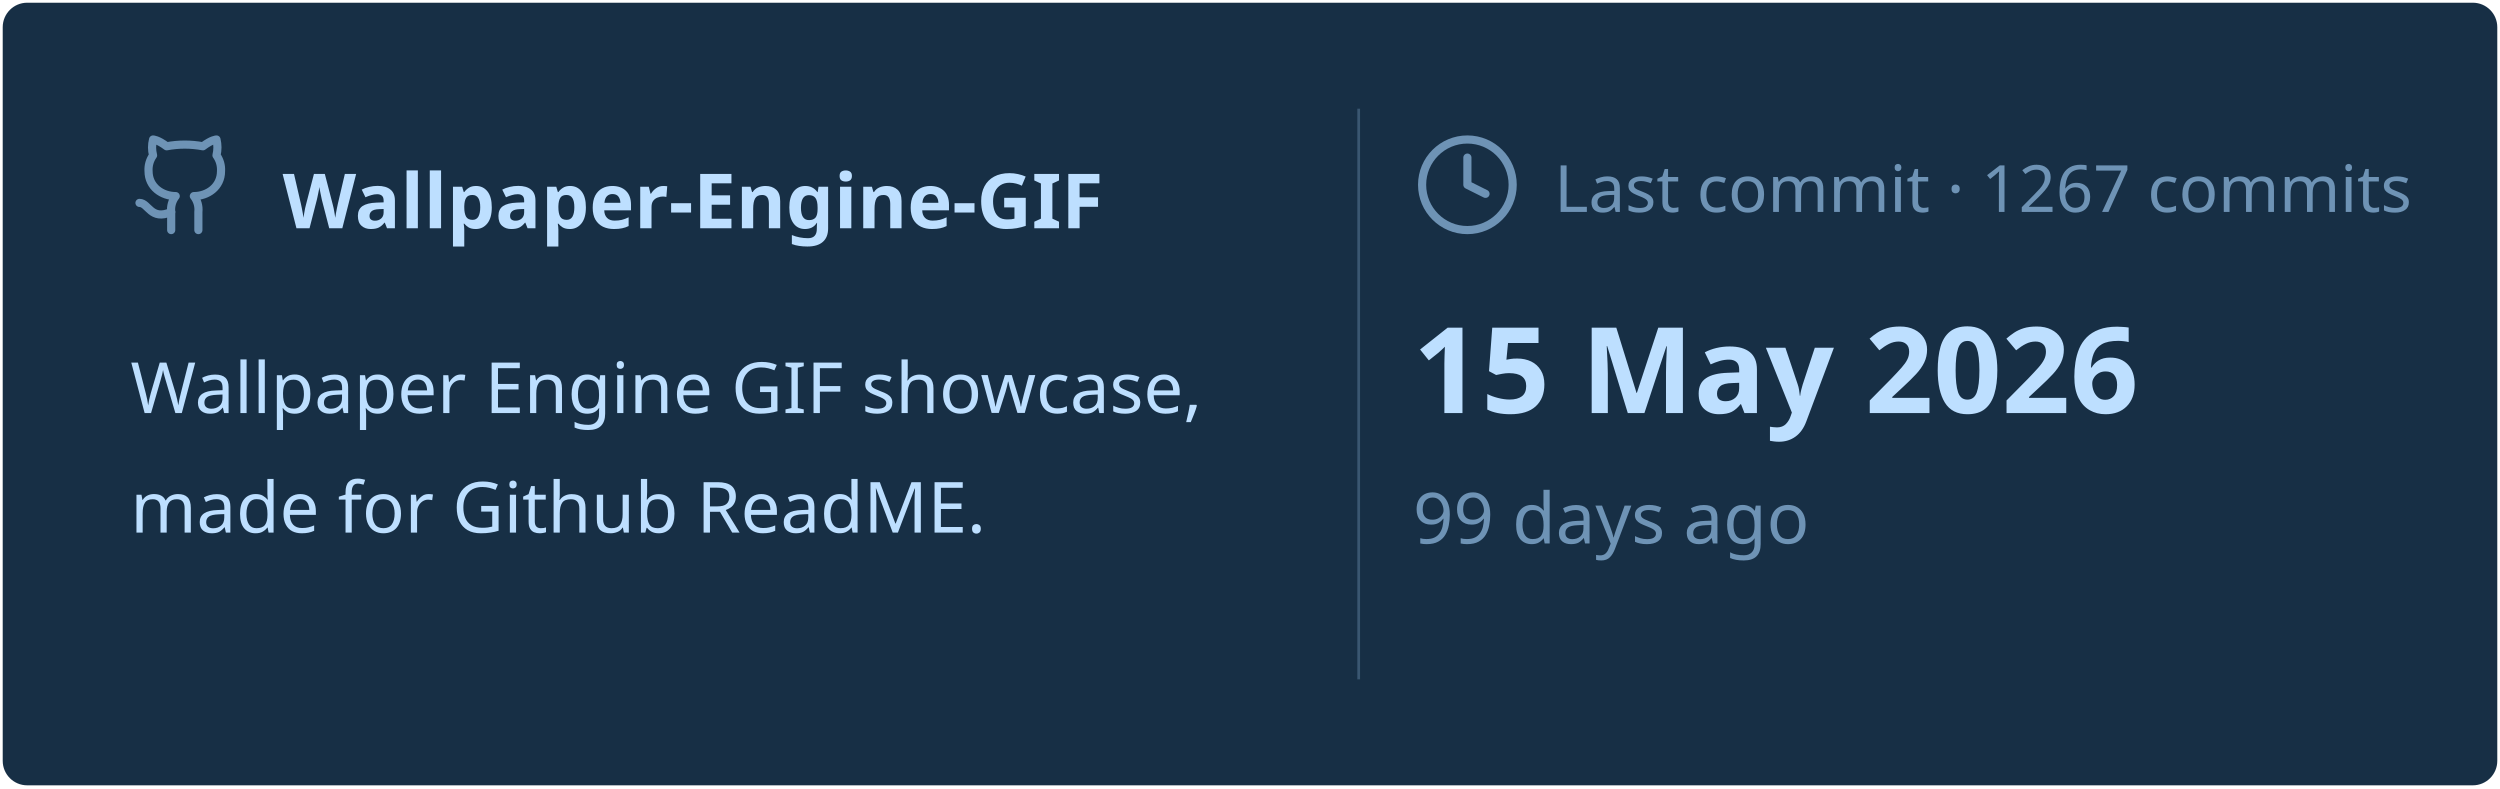
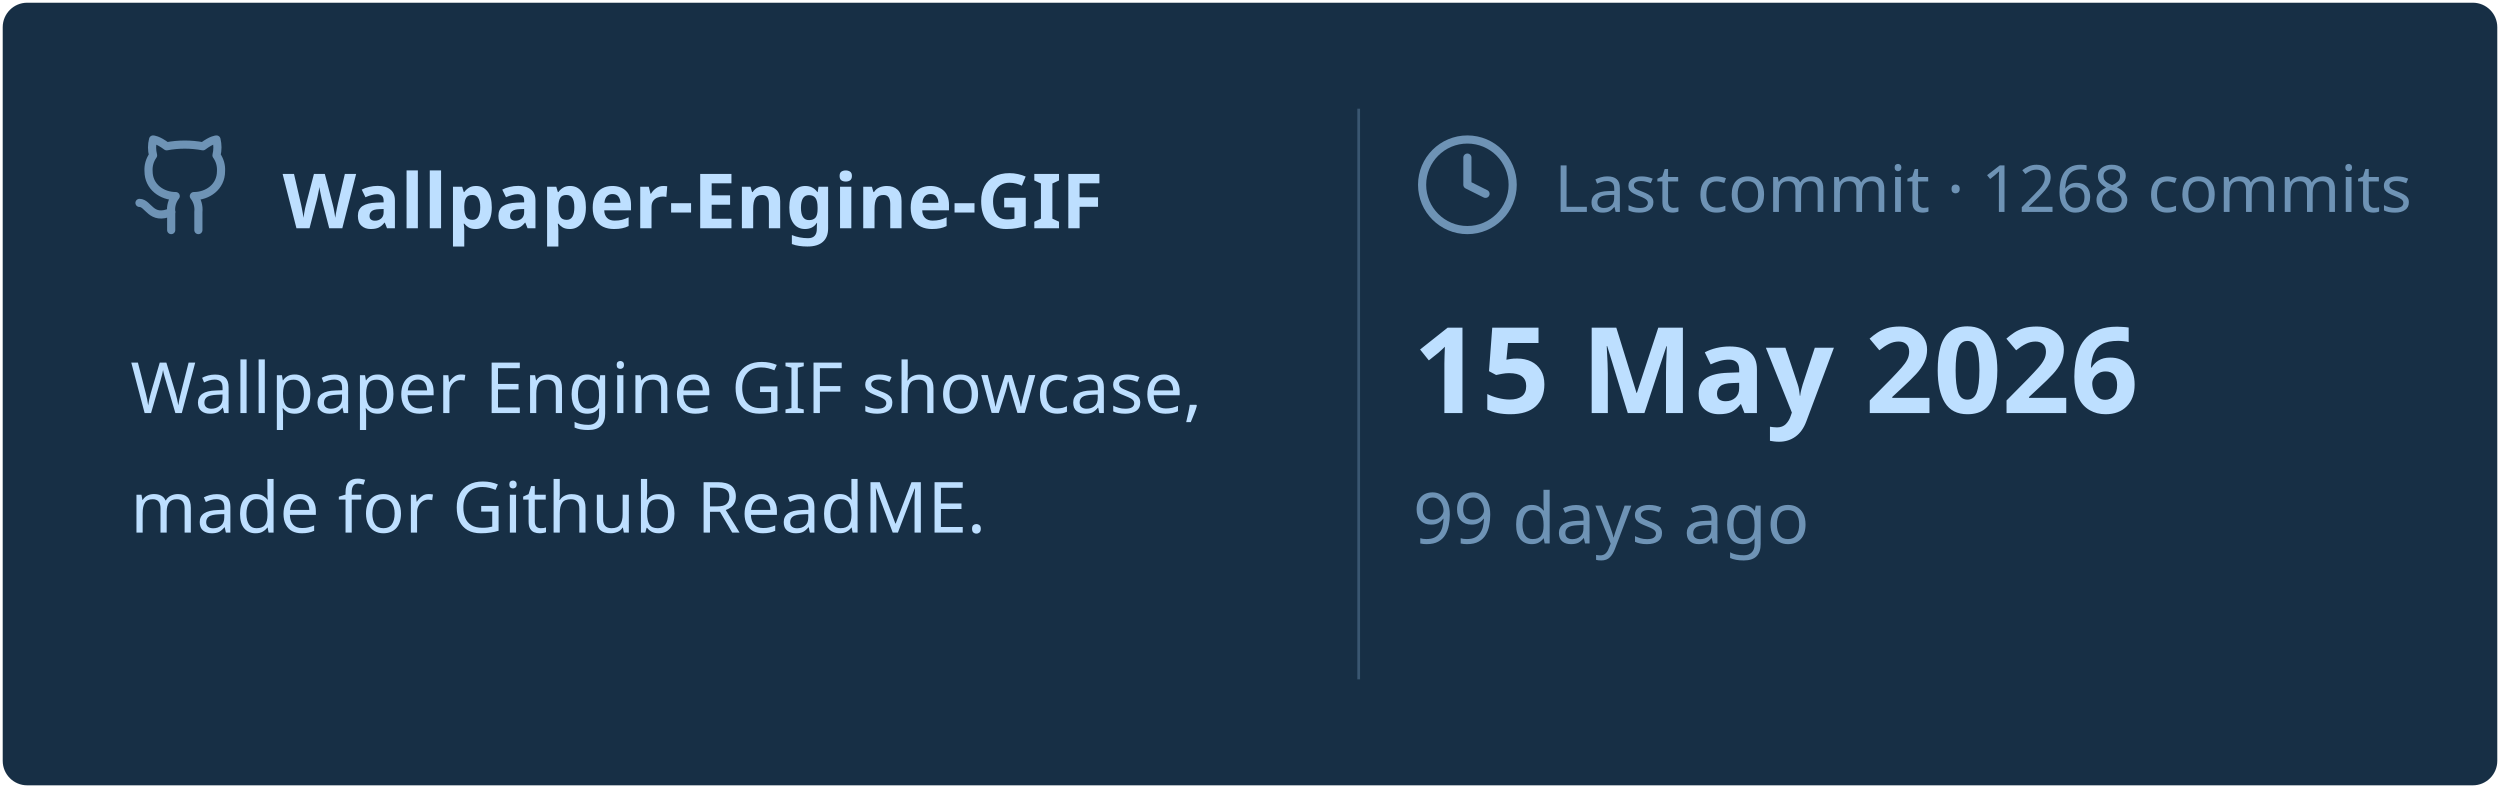
<svg xmlns="http://www.w3.org/2000/svg" viewBox="0 0 460 145" width="460px" height="145px">
  <rect stroke="#000000" stroke-opacity="0" fill="#172F45" rx="4.5" x="0.5" y="0.5" width="459" height="144" />
  <g transform="translate(24, 42)">
    <svg x="0" y="-18" width="20" height="20" viewBox="0 0 24 24" fill="none" stroke="#6E93B5" stroke-width="1.8" stroke-linecap="round" stroke-linejoin="round">
      <path d="M15 22v-4a4.8 4.8 0 0 0-1-3.5c3 0 6-2 6-5.5.08-1.25-.27-2.48-1-3.5.28-1.15.28-2.35 0-3.5 0 0-1 0-3 1.5-2.64-.5-5.36-.5-8 0C6 2 5 2 5 2c-.3 1.15-.3 2.35 0 3.5A5.403 5.403 0 0 0 4 9c0 3.5 3 5.5 6 5.5-.39.49-.68 1.05-.85 1.65-.17.6-.22 1.23-.15 1.85v4" />
      <path d="M9 18c-4.51 2-5-2-7-2" />
    </svg>
    <text x="28" y="0" font-family="&quot;Segoe UI&quot;, Ubuntu, sans-serif" font-size="14" font-weight="700" fill="#BDDFFF">Wallpaper-Engine-GIF</text>
  </g>
  <text x="24" y="76" font-family="&quot;Segoe UI&quot;, Ubuntu, sans-serif" font-size="13" font-weight="400" fill="#BDDFFF">Wallpaper Engine GIF showcase,</text>
  <text x="24" y="98" font-family="&quot;Segoe UI&quot;, Ubuntu, sans-serif" font-size="13" font-weight="400" fill="#BDDFFF">made for Github ReadME.</text>
  <line x1="250" y1="20" x2="250" y2="125" stroke="#6E93B5" stroke-width="0.5" stroke-opacity="0.4" />
  <svg x="260" y="24" width="20" height="20" viewBox="0 0 24 24" fill="none" stroke="#6E93B5" stroke-width="1.8" stroke-linecap="round" stroke-linejoin="round">
    <circle cx="12" cy="12" r="10" />
    <polyline points="12 6 12 12 16 14" />
  </svg>
-   <text x="286" y="39" font-family="&quot;Segoe UI&quot;, Ubuntu, sans-serif" font-size="12" font-weight="400" fill="#6E93B5">Last commit · 1267 commits</text>
+   <text x="286" y="39" font-family="&quot;Segoe UI&quot;, Ubuntu, sans-serif" font-size="12" font-weight="400" fill="#6E93B5">Last commit · 1268 commits</text>
  <text x="260" y="76" font-family="&quot;Segoe UI&quot;, Ubuntu, sans-serif" font-size="22" font-weight="700" fill="#BDDFFF">15 May 2026</text>
  <text x="260" y="100" font-family="&quot;Segoe UI&quot;, Ubuntu, sans-serif" font-size="13" font-weight="400" fill="#6E93B5">99 days ago</text>
</svg>
